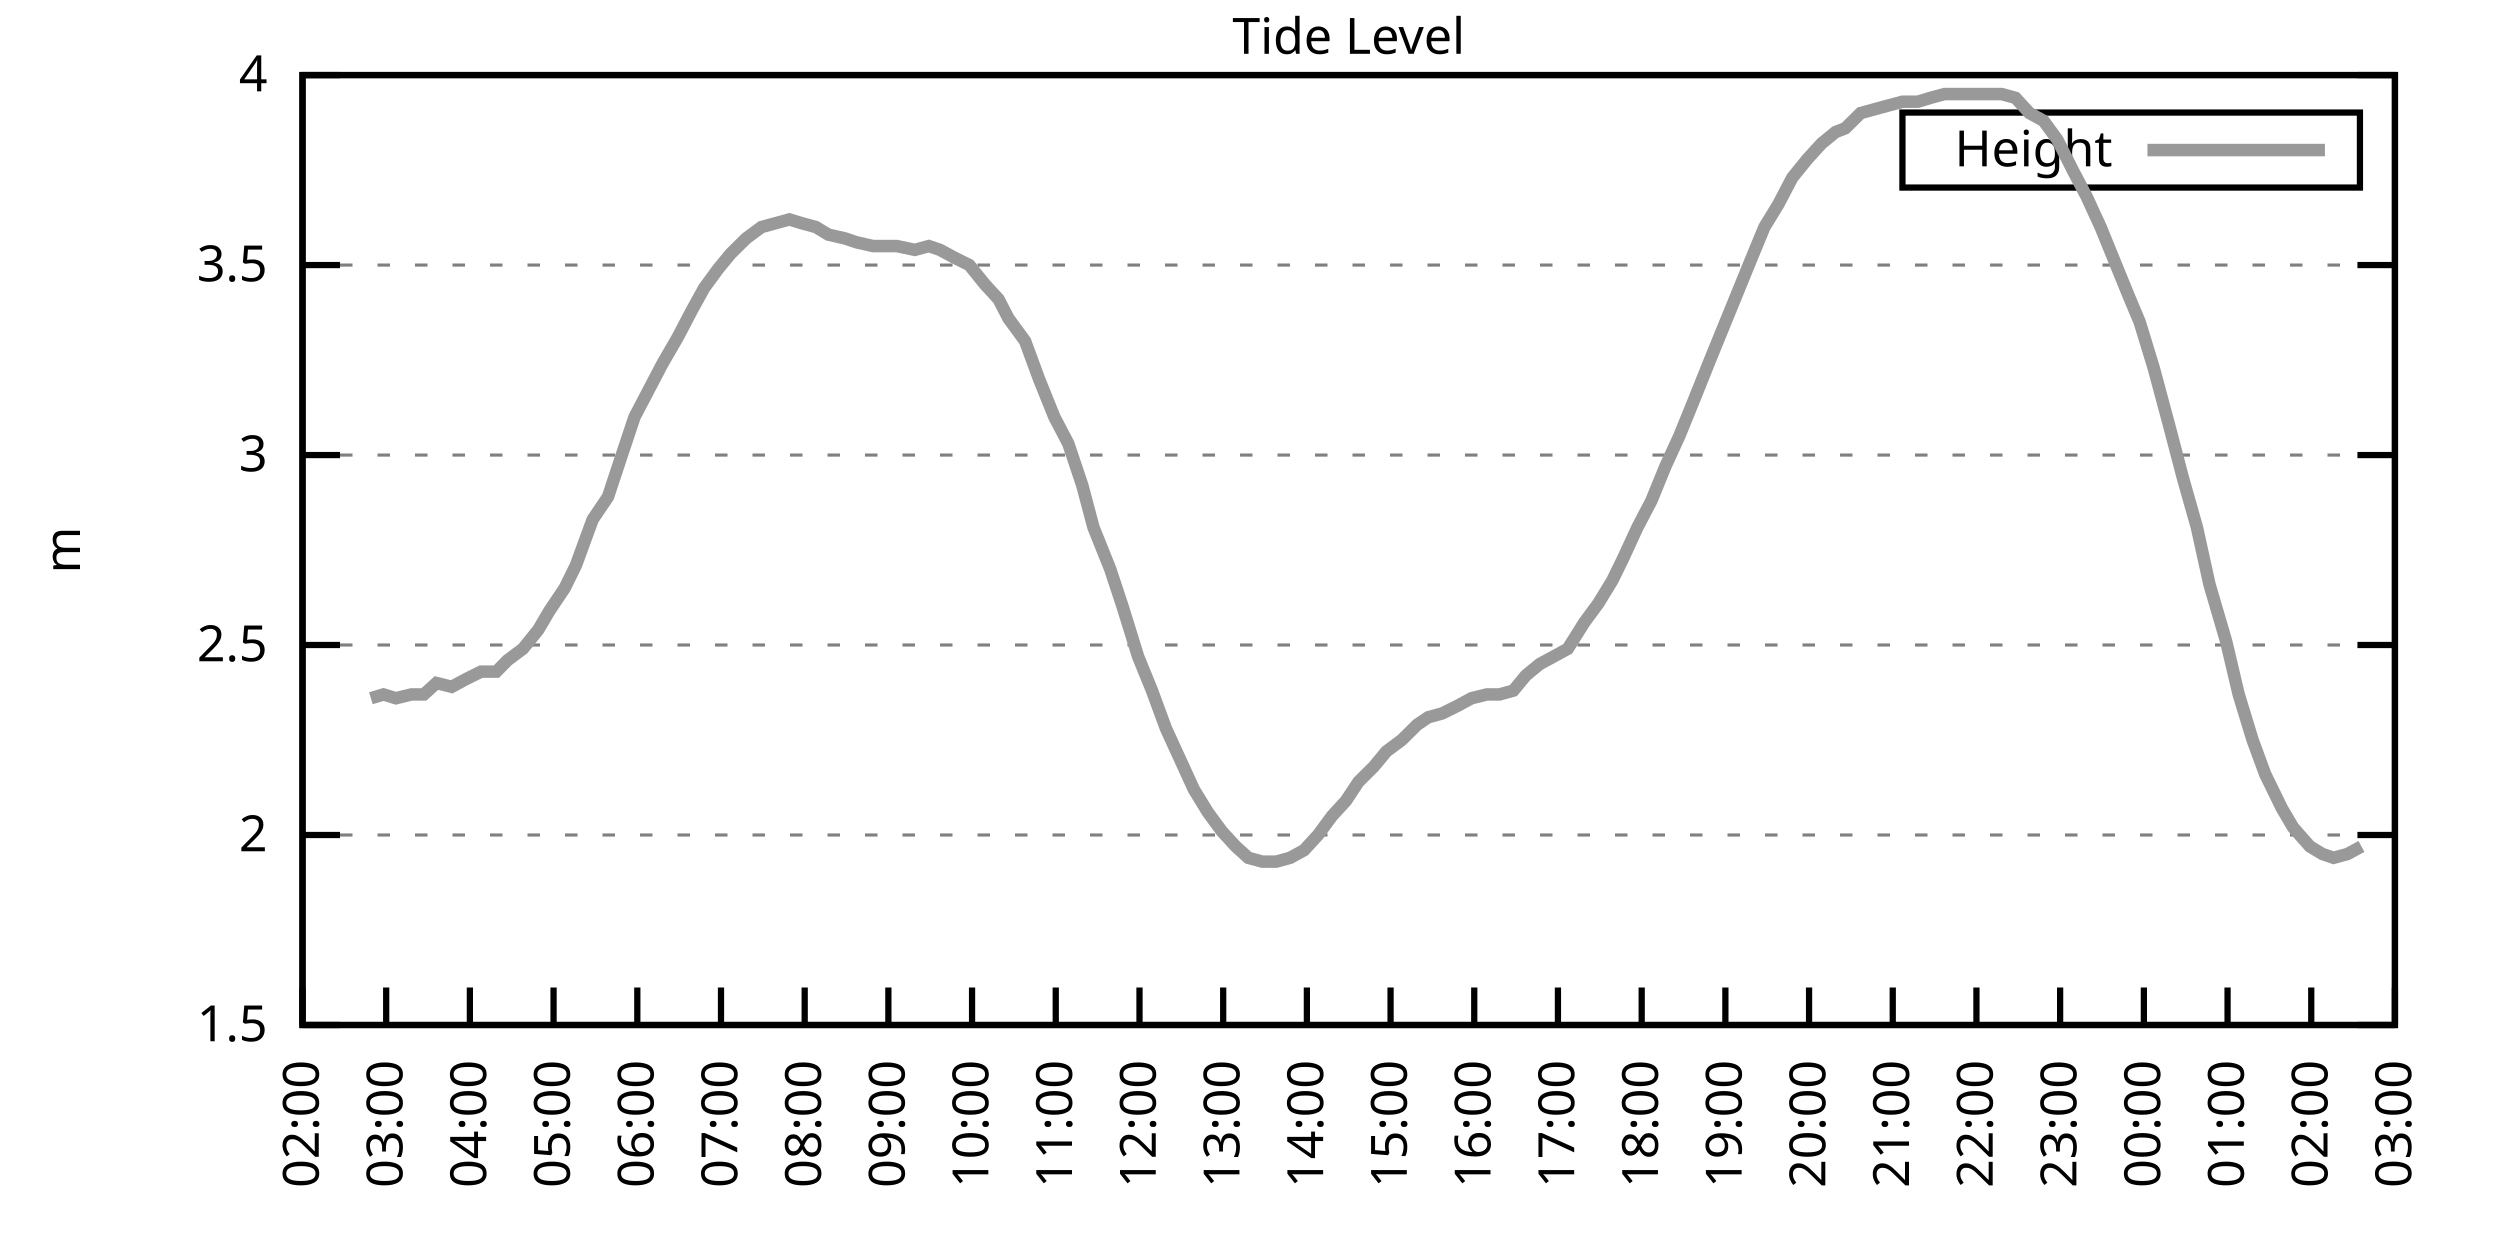
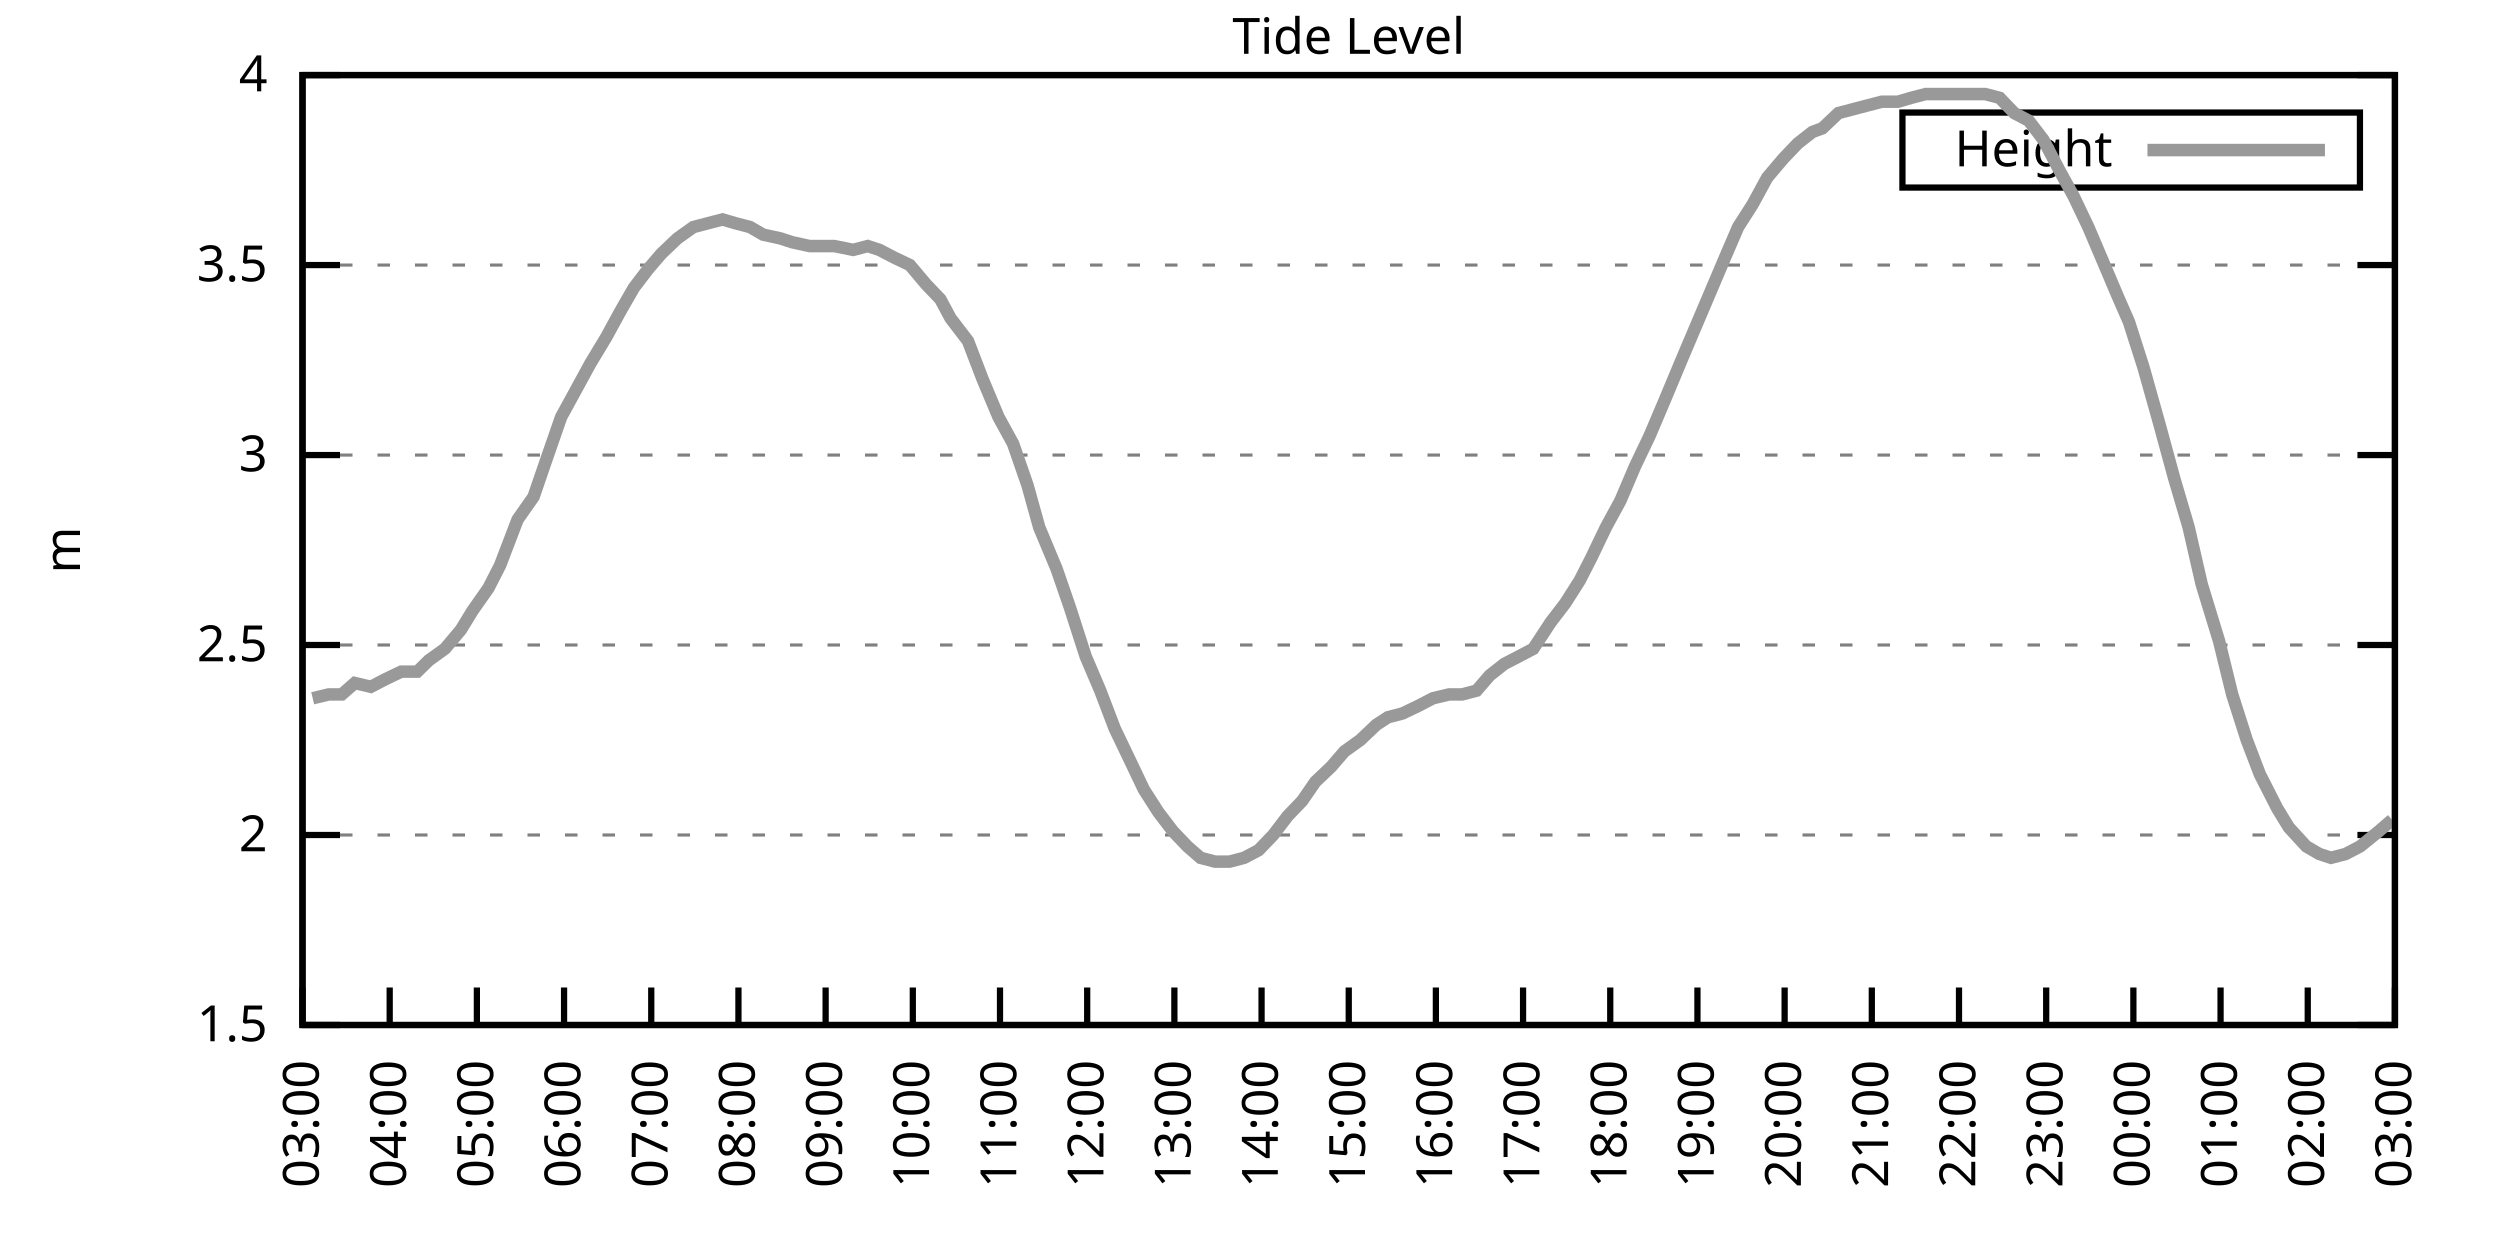
<svg xmlns="http://www.w3.org/2000/svg" xmlns:xlink="http://www.w3.org/1999/xlink" width="400" height="200" viewBox="0 0 400 200">
  <g id="gnuplot_canvas">
    <rect x="0" y="0" width="400" height="200" fill="none" />
    <defs>
      <circle id="gpDot" r="0.5" stroke-width="0.5" stroke="currentColor" />
      <path id="gpPt0" stroke-width="0.333" stroke="currentColor" d="M-1,0 h2 M0,-1 v2" />
      <path id="gpPt1" stroke-width="0.333" stroke="currentColor" d="M-1,-1 L1,1 M1,-1 L-1,1" />
      <path id="gpPt2" stroke-width="0.333" stroke="currentColor" d="M-1,0 L1,0 M0,-1 L0,1 M-1,-1 L1,1 M-1,1 L1,-1" />
      <rect id="gpPt3" stroke-width="0.333" stroke="currentColor" x="-1" y="-1" width="2" height="2" />
      <rect id="gpPt4" stroke-width="0.333" stroke="currentColor" fill="currentColor" x="-1" y="-1" width="2" height="2" />
      <circle id="gpPt5" stroke-width="0.333" stroke="currentColor" cx="0" cy="0" r="1" />
      <use xlink:href="#gpPt5" id="gpPt6" fill="currentColor" stroke="none" />
      <path id="gpPt7" stroke-width="0.333" stroke="currentColor" d="M0,-1.33 L-1.33,0.67 L1.33,0.67 z" />
      <use xlink:href="#gpPt7" id="gpPt8" fill="currentColor" stroke="none" />
      <use xlink:href="#gpPt7" id="gpPt9" stroke="currentColor" transform="rotate(180)" />
      <use xlink:href="#gpPt9" id="gpPt10" fill="currentColor" stroke="none" />
      <use xlink:href="#gpPt3" id="gpPt11" stroke="currentColor" transform="rotate(45)" />
      <use xlink:href="#gpPt11" id="gpPt12" fill="currentColor" stroke="none" />
      <path id="gpPt13" stroke-width="0.333" stroke="currentColor" d="M0,1.330 L1.265,0.411 L0.782,-1.067 L-0.782,-1.076 L-1.265,0.411 z" />
      <use xlink:href="#gpPt13" id="gpPt14" fill="currentColor" stroke="none" />
      <filter id="textbox" filterUnits="objectBoundingBox" x="0" y="0" height="1" width="1">
        <feFlood flood-color="white" flood-opacity="1" result="bgnd" />
        <feComposite in="SourceGraphic" in2="bgnd" operator="atop" />
      </filter>
      <filter id="greybox" filterUnits="objectBoundingBox" x="0" y="0" height="1" width="1">
        <feFlood flood-color="lightgrey" flood-opacity="1" result="grey" />
        <feComposite in="SourceGraphic" in2="grey" operator="atop" />
      </filter>
    </defs>
    <g fill="none" color="white" stroke="currentColor" stroke-width="1.00" stroke-linecap="butt" stroke-linejoin="miter">
</g>
    <g fill="none" color="black" stroke="currentColor" stroke-width="1.00" stroke-linecap="butt" stroke-linejoin="miter">
      <g stroke="none" shape-rendering="crispEdges">
        <polygon fill="rgb(255, 255, 255)" points="48.40,164.00 383.18,164.00 383.18,12.02 48.40,12.02 " />
      </g>
    </g>
    <g fill="none" color="black" stroke="currentColor" stroke-width="1.00" stroke-linecap="butt" stroke-linejoin="miter">
</g>
    <g fill="none" color="black" stroke="black" stroke-width="0.50" stroke-linecap="butt" stroke-linejoin="miter">
</g>
    <g fill="none" color="gray" stroke="currentColor" stroke-width="0.50" stroke-linecap="butt" stroke-linejoin="miter">
      <path stroke="gray" stroke-dasharray="2,4" class="gridline" d="M48.40,164.00 L383.19,164.00  " />
    </g>
    <g fill="none" color="gray" stroke="gray" stroke-width="1.00" stroke-linecap="butt" stroke-linejoin="miter">
</g>
    <g fill="none" color="black" stroke="currentColor" stroke-width="1.00" stroke-linecap="butt" stroke-linejoin="miter">
      <path stroke="black" d="M48.40,164.00 L54.40,164.00 M383.19,164.00 L377.19,164.00  " />
      <g transform="translate(42.80,166.60)" stroke="none" fill="black" font-family="Sans" font-size="8.00" text-anchor="end">
        <text>
          <tspan font-family="Sans"> 1.5</tspan>
        </text>
      </g>
    </g>
    <g fill="none" color="black" stroke="currentColor" stroke-width="1.00" stroke-linecap="butt" stroke-linejoin="miter">
</g>
    <g fill="none" color="black" stroke="black" stroke-width="0.50" stroke-linecap="butt" stroke-linejoin="miter">
</g>
    <g fill="none" color="gray" stroke="currentColor" stroke-width="0.50" stroke-linecap="butt" stroke-linejoin="miter">
      <path stroke="gray" stroke-dasharray="2,4" class="gridline" d="M48.40,133.60 L383.19,133.60  " />
    </g>
    <g fill="none" color="gray" stroke="gray" stroke-width="1.00" stroke-linecap="butt" stroke-linejoin="miter">
</g>
    <g fill="none" color="black" stroke="currentColor" stroke-width="1.00" stroke-linecap="butt" stroke-linejoin="miter">
      <path stroke="black" d="M48.40,133.60 L54.40,133.60 M383.19,133.60 L377.19,133.60  " />
      <g transform="translate(42.80,136.20)" stroke="none" fill="black" font-family="Sans" font-size="8.00" text-anchor="end">
        <text>
          <tspan font-family="Sans"> 2</tspan>
        </text>
      </g>
    </g>
    <g fill="none" color="black" stroke="currentColor" stroke-width="1.00" stroke-linecap="butt" stroke-linejoin="miter">
</g>
    <g fill="none" color="black" stroke="black" stroke-width="0.50" stroke-linecap="butt" stroke-linejoin="miter">
</g>
    <g fill="none" color="gray" stroke="currentColor" stroke-width="0.50" stroke-linecap="butt" stroke-linejoin="miter">
      <path stroke="gray" stroke-dasharray="2,4" class="gridline" d="M48.40,103.20 L383.19,103.20  " />
    </g>
    <g fill="none" color="gray" stroke="gray" stroke-width="1.00" stroke-linecap="butt" stroke-linejoin="miter">
</g>
    <g fill="none" color="black" stroke="currentColor" stroke-width="1.00" stroke-linecap="butt" stroke-linejoin="miter">
      <path stroke="black" d="M48.40,103.20 L54.40,103.20 M383.19,103.20 L377.19,103.20  " />
      <g transform="translate(42.80,105.80)" stroke="none" fill="black" font-family="Sans" font-size="8.00" text-anchor="end">
        <text>
          <tspan font-family="Sans"> 2.5</tspan>
        </text>
      </g>
    </g>
    <g fill="none" color="black" stroke="currentColor" stroke-width="1.00" stroke-linecap="butt" stroke-linejoin="miter">
</g>
    <g fill="none" color="black" stroke="black" stroke-width="0.50" stroke-linecap="butt" stroke-linejoin="miter">
</g>
    <g fill="none" color="gray" stroke="currentColor" stroke-width="0.50" stroke-linecap="butt" stroke-linejoin="miter">
      <path stroke="gray" stroke-dasharray="2,4" class="gridline" d="M48.40,72.81 L383.19,72.81  " />
    </g>
    <g fill="none" color="gray" stroke="gray" stroke-width="1.00" stroke-linecap="butt" stroke-linejoin="miter">
</g>
    <g fill="none" color="black" stroke="currentColor" stroke-width="1.00" stroke-linecap="butt" stroke-linejoin="miter">
      <path stroke="black" d="M48.40,72.81 L54.40,72.81 M383.19,72.81 L377.19,72.81  " />
      <g transform="translate(42.80,75.41)" stroke="none" fill="black" font-family="Sans" font-size="8.00" text-anchor="end">
        <text>
          <tspan font-family="Sans"> 3</tspan>
        </text>
      </g>
    </g>
    <g fill="none" color="black" stroke="currentColor" stroke-width="1.00" stroke-linecap="butt" stroke-linejoin="miter">
</g>
    <g fill="none" color="black" stroke="black" stroke-width="0.50" stroke-linecap="butt" stroke-linejoin="miter">
</g>
    <g fill="none" color="gray" stroke="currentColor" stroke-width="0.50" stroke-linecap="butt" stroke-linejoin="miter">
      <path stroke="gray" stroke-dasharray="2,4" class="gridline" d="M48.40,42.41 L383.19,42.41  " />
    </g>
    <g fill="none" color="gray" stroke="gray" stroke-width="1.00" stroke-linecap="butt" stroke-linejoin="miter">
</g>
    <g fill="none" color="black" stroke="currentColor" stroke-width="1.00" stroke-linecap="butt" stroke-linejoin="miter">
      <path stroke="black" d="M48.40,42.41 L54.40,42.41 M383.19,42.41 L377.19,42.41  " />
      <g transform="translate(42.80,45.01)" stroke="none" fill="black" font-family="Sans" font-size="8.00" text-anchor="end">
        <text>
          <tspan font-family="Sans"> 3.5</tspan>
        </text>
      </g>
    </g>
    <g fill="none" color="black" stroke="currentColor" stroke-width="1.00" stroke-linecap="butt" stroke-linejoin="miter">
</g>
    <g fill="none" color="black" stroke="black" stroke-width="0.50" stroke-linecap="butt" stroke-linejoin="miter">
</g>
    <g fill="none" color="gray" stroke="currentColor" stroke-width="0.50" stroke-linecap="butt" stroke-linejoin="miter">
      <path stroke="gray" stroke-dasharray="2,4" class="gridline" d="M48.40,12.01 L383.19,12.01  " />
    </g>
    <g fill="none" color="gray" stroke="gray" stroke-width="1.00" stroke-linecap="butt" stroke-linejoin="miter">
</g>
    <g fill="none" color="black" stroke="currentColor" stroke-width="1.00" stroke-linecap="butt" stroke-linejoin="miter">
      <path stroke="black" d="M48.40,12.01 L54.40,12.01 M383.19,12.01 L377.19,12.01  " />
      <g transform="translate(42.80,14.61)" stroke="none" fill="black" font-family="Sans" font-size="8.00" text-anchor="end">
        <text>
          <tspan font-family="Sans"> 4</tspan>
        </text>
      </g>
    </g>
    <g fill="none" color="black" stroke="currentColor" stroke-width="1.00" stroke-linecap="butt" stroke-linejoin="miter">
      <path stroke="black" d="M48.40,164.00 L48.40,158.00  " />
      <g transform="translate(51.00,169.60) rotate(270.00)" stroke="none" fill="black" font-family="Sans" font-size="8.00" text-anchor="end">
        <text>
-           <tspan font-family="Sans">02:00</tspan>
-         </text>
-       </g>
-     </g>
-     <g fill="none" color="black" stroke="currentColor" stroke-width="1.00" stroke-linecap="butt" stroke-linejoin="miter">
-       <path stroke="black" d="M61.79,164.00 L61.79,158.00  " />
-       <g transform="translate(64.39,169.60) rotate(270.00)" stroke="none" fill="black" font-family="Sans" font-size="8.00" text-anchor="end">
-         <text>
          <tspan font-family="Sans">03:00</tspan>
        </text>
      </g>
    </g>
    <g fill="none" color="black" stroke="currentColor" stroke-width="1.00" stroke-linecap="butt" stroke-linejoin="miter">
-       <path stroke="black" d="M75.18,164.00 L75.18,158.00  " />
-       <g transform="translate(77.78,169.60) rotate(270.00)" stroke="none" fill="black" font-family="Sans" font-size="8.00" text-anchor="end">
+       <path stroke="black" d="M62.35,164.00 L62.35,158.00  " />
+       <g transform="translate(64.95,169.60) rotate(270.00)" stroke="none" fill="black" font-family="Sans" font-size="8.00" text-anchor="end">
        <text>
          <tspan font-family="Sans">04:00</tspan>
        </text>
      </g>
    </g>
    <g fill="none" color="black" stroke="currentColor" stroke-width="1.00" stroke-linecap="butt" stroke-linejoin="miter">
-       <path stroke="black" d="M88.57,164.00 L88.57,158.00  " />
-       <g transform="translate(91.17,169.60) rotate(270.00)" stroke="none" fill="black" font-family="Sans" font-size="8.00" text-anchor="end">
+       <path stroke="black" d="M76.30,164.00 L76.30,158.00  " />
+       <g transform="translate(78.90,169.60) rotate(270.00)" stroke="none" fill="black" font-family="Sans" font-size="8.00" text-anchor="end">
        <text>
          <tspan font-family="Sans">05:00</tspan>
        </text>
      </g>
    </g>
    <g fill="none" color="black" stroke="currentColor" stroke-width="1.00" stroke-linecap="butt" stroke-linejoin="miter">
-       <path stroke="black" d="M101.97,164.00 L101.97,158.00  " />
-       <g transform="translate(104.57,169.60) rotate(270.00)" stroke="none" fill="black" font-family="Sans" font-size="8.00" text-anchor="end">
+       <path stroke="black" d="M90.25,164.00 L90.25,158.00  " />
+       <g transform="translate(92.85,169.60) rotate(270.00)" stroke="none" fill="black" font-family="Sans" font-size="8.00" text-anchor="end">
        <text>
          <tspan font-family="Sans">06:00</tspan>
        </text>
      </g>
    </g>
    <g fill="none" color="black" stroke="currentColor" stroke-width="1.00" stroke-linecap="butt" stroke-linejoin="miter">
-       <path stroke="black" d="M115.36,164.00 L115.36,158.00  " />
-       <g transform="translate(117.96,169.60) rotate(270.00)" stroke="none" fill="black" font-family="Sans" font-size="8.00" text-anchor="end">
+       <path stroke="black" d="M104.20,164.00 L104.20,158.00  " />
+       <g transform="translate(106.80,169.60) rotate(270.00)" stroke="none" fill="black" font-family="Sans" font-size="8.00" text-anchor="end">
        <text>
          <tspan font-family="Sans">07:00</tspan>
        </text>
      </g>
    </g>
    <g fill="none" color="black" stroke="currentColor" stroke-width="1.00" stroke-linecap="butt" stroke-linejoin="miter">
-       <path stroke="black" d="M128.75,164.00 L128.75,158.00  " />
-       <g transform="translate(131.35,169.60) rotate(270.00)" stroke="none" fill="black" font-family="Sans" font-size="8.00" text-anchor="end">
+       <path stroke="black" d="M118.15,164.00 L118.15,158.00  " />
+       <g transform="translate(120.75,169.60) rotate(270.00)" stroke="none" fill="black" font-family="Sans" font-size="8.00" text-anchor="end">
        <text>
          <tspan font-family="Sans">08:00</tspan>
        </text>
      </g>
    </g>
    <g fill="none" color="black" stroke="currentColor" stroke-width="1.00" stroke-linecap="butt" stroke-linejoin="miter">
-       <path stroke="black" d="M142.14,164.00 L142.14,158.00  " />
-       <g transform="translate(144.74,169.60) rotate(270.00)" stroke="none" fill="black" font-family="Sans" font-size="8.00" text-anchor="end">
+       <path stroke="black" d="M132.10,164.00 L132.10,158.00  " />
+       <g transform="translate(134.70,169.60) rotate(270.00)" stroke="none" fill="black" font-family="Sans" font-size="8.00" text-anchor="end">
        <text>
          <tspan font-family="Sans">09:00</tspan>
        </text>
      </g>
    </g>
    <g fill="none" color="black" stroke="currentColor" stroke-width="1.00" stroke-linecap="butt" stroke-linejoin="miter">
-       <path stroke="black" d="M155.53,164.00 L155.53,158.00  " />
-       <g transform="translate(158.13,169.60) rotate(270.00)" stroke="none" fill="black" font-family="Sans" font-size="8.00" text-anchor="end">
+       <path stroke="black" d="M146.05,164.00 L146.05,158.00  " />
+       <g transform="translate(148.65,169.60) rotate(270.00)" stroke="none" fill="black" font-family="Sans" font-size="8.00" text-anchor="end">
        <text>
          <tspan font-family="Sans">10:00</tspan>
        </text>
      </g>
    </g>
    <g fill="none" color="black" stroke="currentColor" stroke-width="1.00" stroke-linecap="butt" stroke-linejoin="miter">
-       <path stroke="black" d="M168.92,164.00 L168.92,158.00  " />
-       <g transform="translate(171.52,169.60) rotate(270.00)" stroke="none" fill="black" font-family="Sans" font-size="8.00" text-anchor="end">
+       <path stroke="black" d="M160.00,164.00 L160.00,158.00  " />
+       <g transform="translate(162.60,169.60) rotate(270.00)" stroke="none" fill="black" font-family="Sans" font-size="8.00" text-anchor="end">
        <text>
          <tspan font-family="Sans">11:00</tspan>
        </text>
      </g>
    </g>
    <g fill="none" color="black" stroke="currentColor" stroke-width="1.00" stroke-linecap="butt" stroke-linejoin="miter">
-       <path stroke="black" d="M182.32,164.00 L182.32,158.00  " />
-       <g transform="translate(184.92,169.60) rotate(270.00)" stroke="none" fill="black" font-family="Sans" font-size="8.00" text-anchor="end">
+       <path stroke="black" d="M173.95,164.00 L173.95,158.00  " />
+       <g transform="translate(176.55,169.60) rotate(270.00)" stroke="none" fill="black" font-family="Sans" font-size="8.00" text-anchor="end">
        <text>
          <tspan font-family="Sans">12:00</tspan>
        </text>
      </g>
    </g>
    <g fill="none" color="black" stroke="currentColor" stroke-width="1.00" stroke-linecap="butt" stroke-linejoin="miter">
-       <path stroke="black" d="M195.71,164.00 L195.71,158.00  " />
-       <g transform="translate(198.31,169.60) rotate(270.00)" stroke="none" fill="black" font-family="Sans" font-size="8.00" text-anchor="end">
+       <path stroke="black" d="M187.90,164.00 L187.90,158.00  " />
+       <g transform="translate(190.50,169.60) rotate(270.00)" stroke="none" fill="black" font-family="Sans" font-size="8.00" text-anchor="end">
        <text>
          <tspan font-family="Sans">13:00</tspan>
        </text>
      </g>
    </g>
    <g fill="none" color="black" stroke="currentColor" stroke-width="1.00" stroke-linecap="butt" stroke-linejoin="miter">
-       <path stroke="black" d="M209.10,164.00 L209.10,158.00  " />
-       <g transform="translate(211.70,169.60) rotate(270.00)" stroke="none" fill="black" font-family="Sans" font-size="8.00" text-anchor="end">
+       <path stroke="black" d="M201.85,164.00 L201.85,158.00  " />
+       <g transform="translate(204.45,169.60) rotate(270.00)" stroke="none" fill="black" font-family="Sans" font-size="8.00" text-anchor="end">
        <text>
          <tspan font-family="Sans">14:00</tspan>
        </text>
      </g>
    </g>
    <g fill="none" color="black" stroke="currentColor" stroke-width="1.00" stroke-linecap="butt" stroke-linejoin="miter">
-       <path stroke="black" d="M222.49,164.00 L222.49,158.00  " />
-       <g transform="translate(225.09,169.60) rotate(270.00)" stroke="none" fill="black" font-family="Sans" font-size="8.00" text-anchor="end">
+       <path stroke="black" d="M215.80,164.00 L215.80,158.00  " />
+       <g transform="translate(218.40,169.60) rotate(270.00)" stroke="none" fill="black" font-family="Sans" font-size="8.00" text-anchor="end">
        <text>
          <tspan font-family="Sans">15:00</tspan>
        </text>
      </g>
    </g>
    <g fill="none" color="black" stroke="currentColor" stroke-width="1.00" stroke-linecap="butt" stroke-linejoin="miter">
-       <path stroke="black" d="M235.88,164.00 L235.88,158.00  " />
-       <g transform="translate(238.48,169.60) rotate(270.00)" stroke="none" fill="black" font-family="Sans" font-size="8.00" text-anchor="end">
+       <path stroke="black" d="M229.74,164.00 L229.74,158.00  " />
+       <g transform="translate(232.34,169.60) rotate(270.00)" stroke="none" fill="black" font-family="Sans" font-size="8.00" text-anchor="end">
        <text>
          <tspan font-family="Sans">16:00</tspan>
        </text>
      </g>
    </g>
    <g fill="none" color="black" stroke="currentColor" stroke-width="1.00" stroke-linecap="butt" stroke-linejoin="miter">
-       <path stroke="black" d="M249.27,164.00 L249.27,158.00  " />
-       <g transform="translate(251.87,169.60) rotate(270.00)" stroke="none" fill="black" font-family="Sans" font-size="8.00" text-anchor="end">
+       <path stroke="black" d="M243.69,164.00 L243.69,158.00  " />
+       <g transform="translate(246.29,169.60) rotate(270.00)" stroke="none" fill="black" font-family="Sans" font-size="8.00" text-anchor="end">
        <text>
          <tspan font-family="Sans">17:00</tspan>
        </text>
      </g>
    </g>
    <g fill="none" color="black" stroke="currentColor" stroke-width="1.00" stroke-linecap="butt" stroke-linejoin="miter">
-       <path stroke="black" d="M262.67,164.00 L262.67,158.00  " />
-       <g transform="translate(265.27,169.60) rotate(270.00)" stroke="none" fill="black" font-family="Sans" font-size="8.00" text-anchor="end">
+       <path stroke="black" d="M257.64,164.00 L257.64,158.00  " />
+       <g transform="translate(260.24,169.60) rotate(270.00)" stroke="none" fill="black" font-family="Sans" font-size="8.00" text-anchor="end">
        <text>
          <tspan font-family="Sans">18:00</tspan>
        </text>
      </g>
    </g>
    <g fill="none" color="black" stroke="currentColor" stroke-width="1.00" stroke-linecap="butt" stroke-linejoin="miter">
-       <path stroke="black" d="M276.06,164.00 L276.06,158.00  " />
-       <g transform="translate(278.66,169.60) rotate(270.00)" stroke="none" fill="black" font-family="Sans" font-size="8.00" text-anchor="end">
+       <path stroke="black" d="M271.59,164.00 L271.59,158.00  " />
+       <g transform="translate(274.19,169.60) rotate(270.00)" stroke="none" fill="black" font-family="Sans" font-size="8.00" text-anchor="end">
        <text>
          <tspan font-family="Sans">19:00</tspan>
        </text>
      </g>
    </g>
    <g fill="none" color="black" stroke="currentColor" stroke-width="1.00" stroke-linecap="butt" stroke-linejoin="miter">
-       <path stroke="black" d="M289.45,164.00 L289.45,158.00  " />
-       <g transform="translate(292.05,169.60) rotate(270.00)" stroke="none" fill="black" font-family="Sans" font-size="8.00" text-anchor="end">
+       <path stroke="black" d="M285.54,164.00 L285.54,158.00  " />
+       <g transform="translate(288.14,169.60) rotate(270.00)" stroke="none" fill="black" font-family="Sans" font-size="8.00" text-anchor="end">
        <text>
          <tspan font-family="Sans">20:00</tspan>
        </text>
      </g>
    </g>
    <g fill="none" color="black" stroke="currentColor" stroke-width="1.00" stroke-linecap="butt" stroke-linejoin="miter">
-       <path stroke="black" d="M302.84,164.00 L302.84,158.00  " />
-       <g transform="translate(305.44,169.60) rotate(270.00)" stroke="none" fill="black" font-family="Sans" font-size="8.00" text-anchor="end">
+       <path stroke="black" d="M299.49,164.00 L299.49,158.00  " />
+       <g transform="translate(302.09,169.60) rotate(270.00)" stroke="none" fill="black" font-family="Sans" font-size="8.00" text-anchor="end">
        <text>
          <tspan font-family="Sans">21:00</tspan>
        </text>
      </g>
    </g>
    <g fill="none" color="black" stroke="currentColor" stroke-width="1.00" stroke-linecap="butt" stroke-linejoin="miter">
-       <path stroke="black" d="M316.23,164.00 L316.23,158.00  " />
-       <g transform="translate(318.83,169.60) rotate(270.00)" stroke="none" fill="black" font-family="Sans" font-size="8.00" text-anchor="end">
+       <path stroke="black" d="M313.44,164.00 L313.44,158.00  " />
+       <g transform="translate(316.04,169.60) rotate(270.00)" stroke="none" fill="black" font-family="Sans" font-size="8.00" text-anchor="end">
        <text>
          <tspan font-family="Sans">22:00</tspan>
        </text>
      </g>
    </g>
    <g fill="none" color="black" stroke="currentColor" stroke-width="1.00" stroke-linecap="butt" stroke-linejoin="miter">
-       <path stroke="black" d="M329.62,164.00 L329.62,158.00  " />
-       <g transform="translate(332.22,169.60) rotate(270.00)" stroke="none" fill="black" font-family="Sans" font-size="8.00" text-anchor="end">
+       <path stroke="black" d="M327.39,164.00 L327.39,158.00  " />
+       <g transform="translate(329.99,169.60) rotate(270.00)" stroke="none" fill="black" font-family="Sans" font-size="8.00" text-anchor="end">
        <text>
          <tspan font-family="Sans">23:00</tspan>
        </text>
      </g>
    </g>
    <g fill="none" color="black" stroke="currentColor" stroke-width="1.00" stroke-linecap="butt" stroke-linejoin="miter">
-       <path stroke="black" d="M343.02,164.00 L343.02,158.00  " />
-       <g transform="translate(345.62,169.60) rotate(270.00)" stroke="none" fill="black" font-family="Sans" font-size="8.00" text-anchor="end">
+       <path stroke="black" d="M341.34,164.00 L341.34,158.00  " />
+       <g transform="translate(343.94,169.60) rotate(270.00)" stroke="none" fill="black" font-family="Sans" font-size="8.00" text-anchor="end">
        <text>
          <tspan font-family="Sans">00:00</tspan>
        </text>
      </g>
    </g>
    <g fill="none" color="black" stroke="currentColor" stroke-width="1.00" stroke-linecap="butt" stroke-linejoin="miter">
-       <path stroke="black" d="M356.41,164.00 L356.41,158.00  " />
-       <g transform="translate(359.01,169.60) rotate(270.00)" stroke="none" fill="black" font-family="Sans" font-size="8.00" text-anchor="end">
+       <path stroke="black" d="M355.29,164.00 L355.29,158.00  " />
+       <g transform="translate(357.89,169.60) rotate(270.00)" stroke="none" fill="black" font-family="Sans" font-size="8.00" text-anchor="end">
        <text>
          <tspan font-family="Sans">01:00</tspan>
        </text>
      </g>
    </g>
    <g fill="none" color="black" stroke="currentColor" stroke-width="1.00" stroke-linecap="butt" stroke-linejoin="miter">
-       <path stroke="black" d="M369.80,164.00 L369.80,158.00  " />
-       <g transform="translate(372.40,169.60) rotate(270.00)" stroke="none" fill="black" font-family="Sans" font-size="8.00" text-anchor="end">
+       <path stroke="black" d="M369.24,164.00 L369.24,158.00  " />
+       <g transform="translate(371.84,169.60) rotate(270.00)" stroke="none" fill="black" font-family="Sans" font-size="8.00" text-anchor="end">
        <text>
          <tspan font-family="Sans">02:00</tspan>
        </text>
      </g>
    </g>
    <g fill="none" color="black" stroke="currentColor" stroke-width="1.00" stroke-linecap="butt" stroke-linejoin="miter">
      <path stroke="black" d="M383.19,164.00 L383.19,158.00  " />
      <g transform="translate(385.79,169.60) rotate(270.00)" stroke="none" fill="black" font-family="Sans" font-size="8.00" text-anchor="end">
        <text>
          <tspan font-family="Sans">03:00</tspan>
        </text>
      </g>
    </g>
    <g fill="none" color="black" stroke="currentColor" stroke-width="1.00" stroke-linecap="butt" stroke-linejoin="miter">
</g>
    <g fill="none" color="black" stroke="currentColor" stroke-width="1.00" stroke-linecap="butt" stroke-linejoin="miter">
      <path stroke="black" d="M48.40,12.01 L48.40,164.00 L383.19,164.00 L383.19,12.01 L48.40,12.01 Z  " />
    </g>
    <g fill="none" color="black" stroke="currentColor" stroke-width="1.00" stroke-linecap="butt" stroke-linejoin="miter">
</g>
    <g fill="none" color="black" stroke="currentColor" stroke-width="1.00" stroke-linecap="butt" stroke-linejoin="miter">
      <path stroke="black" d="M304.39,30.01 L304.39,18.01 L377.59,18.01 L377.59,30.01 L304.39,30.01 Z  " />
    </g>
    <g id="Tide_level_plot_1">
      <g fill="none" color="white" stroke="black" stroke-width="2.00" stroke-linecap="butt" stroke-linejoin="miter">
</g>
      <g fill="none" color="black" stroke="currentColor" stroke-width="2.00" stroke-linecap="butt" stroke-linejoin="miter">
        <g transform="translate(337.99,26.61)" stroke="none" fill="black" font-family="Sans" font-size="8.00" text-anchor="end">
          <text>
            <tspan font-family="Sans">Height</tspan>
          </text>
        </g>
      </g>
      <g fill="none" color="black" stroke="currentColor" stroke-width="2.00" stroke-linecap="butt" stroke-linejoin="miter">
-         <path stroke="rgb(153, 153, 153)" d="M343.59,24.01 L371.99,24.01 M59.34,111.72 L61.35,111.11 L63.35,111.72 L65.81,111.11 L67.82,111.11 L69.83,109.28   L72.28,109.89 L74.51,108.68 L76.97,107.46 L79.42,107.46 L81.21,105.64 L83.66,103.81 L86.12,100.77 L87.91,97.73   L90.36,94.08 L92.15,90.44 L94.82,83.14 L97.28,79.49 L99.29,73.41 L101.52,66.73 L103.75,62.47 L105.98,58.21   L108.44,53.96 L110.67,49.70 L112.68,46.06 L114.91,43.02 L116.92,40.58 L119.38,38.15 L121.83,36.33 L124.06,35.72   L126.29,35.11 L128.30,35.72 L130.54,36.33 L132.54,37.54 L135.22,38.15 L137.01,38.76 L139.69,39.37 L141.92,39.37   L143.48,39.37 L146.38,39.98 L148.61,39.37 L150.40,39.98 L152.63,41.19 L155.09,42.41 L157.54,45.45 L159.77,47.88   L161.34,50.92 L164.01,54.57 L166.25,60.65 L168.70,66.73 L170.93,70.98 L173.17,77.67 L174.95,84.36 L177.63,91.04   L179.64,97.12 L182.09,105.03 L184.32,110.50 L186.56,116.58 L188.79,121.44 L191.02,126.31 L193.25,129.95 L195.48,132.99   L197.72,135.43 L199.73,137.25 L201.96,137.86 L204.19,137.86 L206.42,137.25 L208.65,136.03 L210.88,133.60 L213.12,130.56   L215.35,128.13 L217.36,125.09 L219.81,122.66 L221.82,120.23 L224.28,118.40 L226.73,115.97 L228.52,114.76 L230.75,114.15   L233.20,112.93 L235.44,111.72 L237.89,111.11 L239.90,111.11 L242.13,110.50 L244.14,108.07 L246.37,106.24 L248.60,105.03   L250.84,103.81 L253.51,99.56 L255.75,96.52 L257.98,92.87 L259.76,89.22 L262.00,84.36 L264.23,80.10 L266.46,74.63   L268.69,69.77 L270.92,64.29 L273.60,57.61 L275.83,52.14 L278.07,46.66 L280.30,41.19 L282.31,36.33 L284.54,32.68   L286.77,28.42 L289.23,25.39 L291.46,22.95 L293.69,21.13 L295.25,20.52 L297.71,18.09 L299.94,17.48 L302.17,16.87   L304.40,16.27 L306.86,16.27 L308.87,15.66 L311.10,15.05 L313.55,15.05 L315.79,15.05 L318.02,15.05 L320.25,15.05   L322.48,15.66 L324.71,18.09 L326.95,19.31 L329.18,22.35 L331.63,27.21 L333.86,31.46 L336.10,36.33 L338.33,41.80   L340.56,47.27 L342.35,51.53 L344.58,58.82 L347.03,67.94 L349.26,76.45 L351.50,84.36 L353.51,93.48 L356.18,102.60   L358.19,111.11 L360.42,118.40 L362.43,123.87 L365.11,129.35 L366.90,132.39 L369.58,135.43 L371.58,136.64 L373.37,137.25   L375.60,136.64 L377.83,135.43  " />
+         <path stroke="rgb(153, 153, 153)" d="M343.59,24.01 L371.99,24.01 M50.03,111.72 L52.58,111.11 L54.68,111.11 L56.77,109.28 L59.33,109.89 L61.65,108.68   L64.21,107.46 L66.77,107.46 L68.63,105.64 L71.18,103.81 L73.74,100.77 L75.60,97.73 L78.16,94.08 L80.02,90.44   L82.81,83.14 L85.37,79.49 L87.46,73.41 L89.78,66.73 L92.11,62.47 L94.43,58.21 L96.99,53.96 L99.32,49.70   L101.41,46.06 L103.73,43.02 L105.83,40.58 L108.38,38.15 L110.94,36.33 L113.27,35.72 L115.59,35.11 L117.68,35.72   L120.01,36.33 L122.10,37.54 L124.89,38.15 L126.75,38.76 L129.54,39.37 L131.87,39.37 L133.49,39.37 L136.51,39.98   L138.84,39.37 L140.70,39.98 L143.02,41.19 L145.58,42.41 L148.14,45.45 L150.46,47.88 L152.09,50.92 L154.88,54.57   L157.21,60.65 L159.76,66.73 L162.09,70.98 L164.41,77.67 L166.27,84.36 L169.06,91.04 L171.16,97.12 L173.71,105.03   L176.04,110.50 L178.36,116.58 L180.69,121.44 L183.01,126.31 L185.34,129.95 L187.66,132.99 L189.99,135.43 L192.08,137.25   L194.41,137.86 L196.73,137.86 L199.06,137.25 L201.38,136.03 L203.71,133.60 L206.03,130.56 L208.36,128.13 L210.45,125.09   L213.01,122.66 L215.10,120.23 L217.65,118.40 L220.21,115.97 L222.07,114.76 L224.40,114.15 L226.95,112.93 L229.28,111.72   L231.84,111.11 L233.93,111.11 L236.25,110.50 L238.35,108.07 L240.67,106.24 L243.00,105.03 L245.32,103.81 L248.11,99.56   L250.44,96.52 L252.76,92.87 L254.62,89.22 L256.95,84.36 L259.27,80.10 L261.60,74.63 L263.92,69.77 L266.25,64.29   L269.04,57.61 L271.36,52.14 L273.69,46.66 L276.01,41.19 L278.10,36.33 L280.43,32.68 L282.75,28.42 L285.31,25.39   L287.64,22.95 L289.96,21.13 L291.59,20.52 L294.15,18.09 L296.47,17.48 L298.80,16.87 L301.12,16.27 L303.68,16.27   L305.77,15.66 L308.09,15.05 L310.65,15.05 L312.98,15.05 L315.30,15.05 L317.63,15.05 L319.95,15.66 L322.28,18.09   L324.60,19.31 L326.93,22.35 L329.48,27.21 L331.81,31.46 L334.13,36.33 L336.46,41.80 L338.78,47.27 L340.64,51.53   L342.97,58.82 L345.53,67.94 L347.85,76.45 L350.18,84.36 L352.27,93.48 L355.06,102.60 L357.15,111.11 L359.48,118.40   L361.57,123.87 L364.36,129.35 L366.22,132.39 L369.01,135.43 L371.10,136.64 L372.96,137.25 L375.29,136.64 L377.61,135.43   L380.63,132.99 L382.73,131.17  " />
      </g>
    </g>
    <g fill="none" color="black" stroke="currentColor" stroke-width="2.00" stroke-linecap="butt" stroke-linejoin="miter">
</g>
    <g fill="none" color="black" stroke="black" stroke-width="1.00" stroke-linecap="butt" stroke-linejoin="miter">
</g>
    <g fill="none" color="black" stroke="currentColor" stroke-width="1.00" stroke-linecap="butt" stroke-linejoin="miter">
      <path stroke="black" d="M48.40,12.01 L48.40,164.00 L383.19,164.00 L383.19,12.01 L48.40,12.01 Z  " />
      <g transform="translate(12.80,88.01) rotate(270.00)" stroke="none" fill="black" font-family="Sans" font-size="8.00" text-anchor="middle">
        <text>
          <tspan font-family="Sans">m</tspan>
        </text>
      </g>
    </g>
    <g fill="none" color="black" stroke="currentColor" stroke-width="1.00" stroke-linecap="butt" stroke-linejoin="miter">
</g>
    <g fill="none" color="black" stroke="currentColor" stroke-width="1.00" stroke-linecap="butt" stroke-linejoin="miter">
      <g transform="translate(215.79,8.61)" stroke="none" fill="black" font-family="Sans" font-size="8.00" text-anchor="middle">
        <text>
          <tspan font-family="Sans">Tide Level</tspan>
        </text>
      </g>
    </g>
    <g fill="none" color="black" stroke="currentColor" stroke-width="1.00" stroke-linecap="butt" stroke-linejoin="miter">
</g>
  </g>
</svg>
